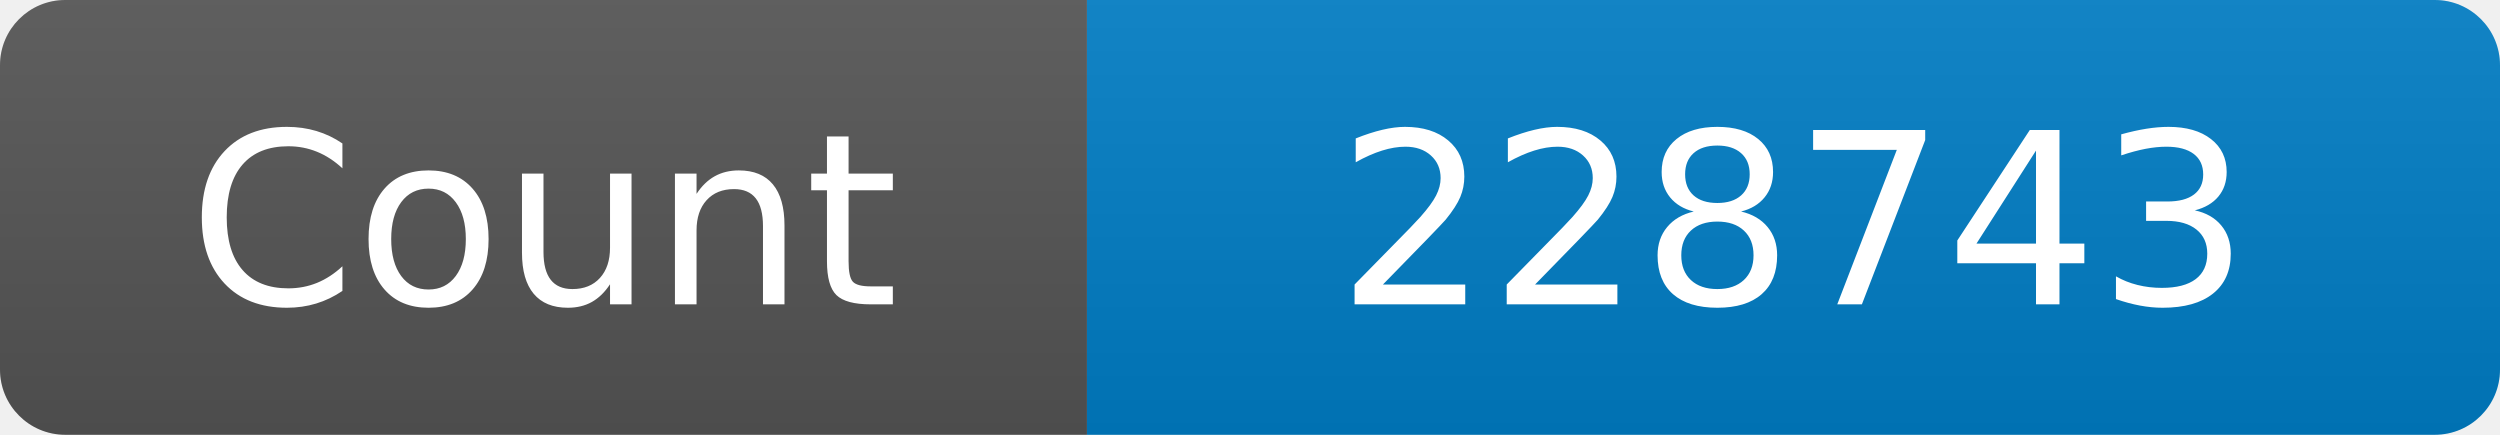
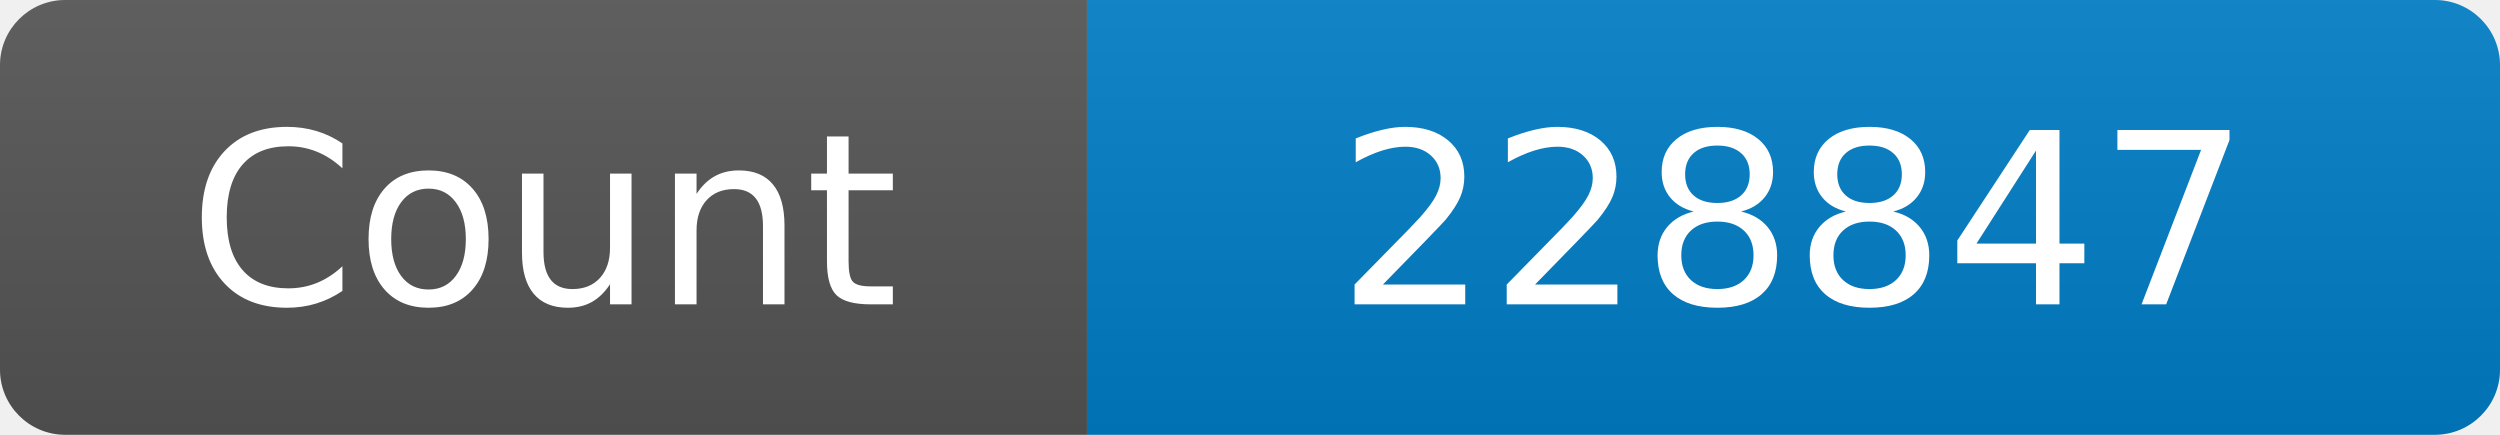
<svg xmlns="http://www.w3.org/2000/svg" width="115" height="20" role="img" aria-label="Maintained?: yes">
  <linearGradient id="s" x2="0" y2="100%">
    <stop offset="0" stop-color="#bbb" stop-opacity=".1" />
    <stop offset="1" stop-opacity=".1" />
  </linearGradient>
  <clipPath id="r">
    <rect width="115" height="20" rx="3" fill="#fff" />
  </clipPath>
  <g clip-path="url(#r)">
    <rect width="50" height="20" fill="#555" />
    <rect x="50" width="160" height="20" fill="#007ec6" />
    <rect width="115" height="20" fill="url(#s)" />
  </g>
  <g fill="#fff" text-anchor="middle" font-family="Verdana,Geneva,DejaVu Sans,sans-serif" font-size="110">
    <text x="250" y="140" transform="scale(.1)" fill="#fff">Count</text>
-     <text x="825" y="140" transform="scale(.1)" fill="#fff">228743</text>
+     <text x="825" y="140" transform="scale(.1)" fill="#fff">228847</text>
  </g>
</svg>
